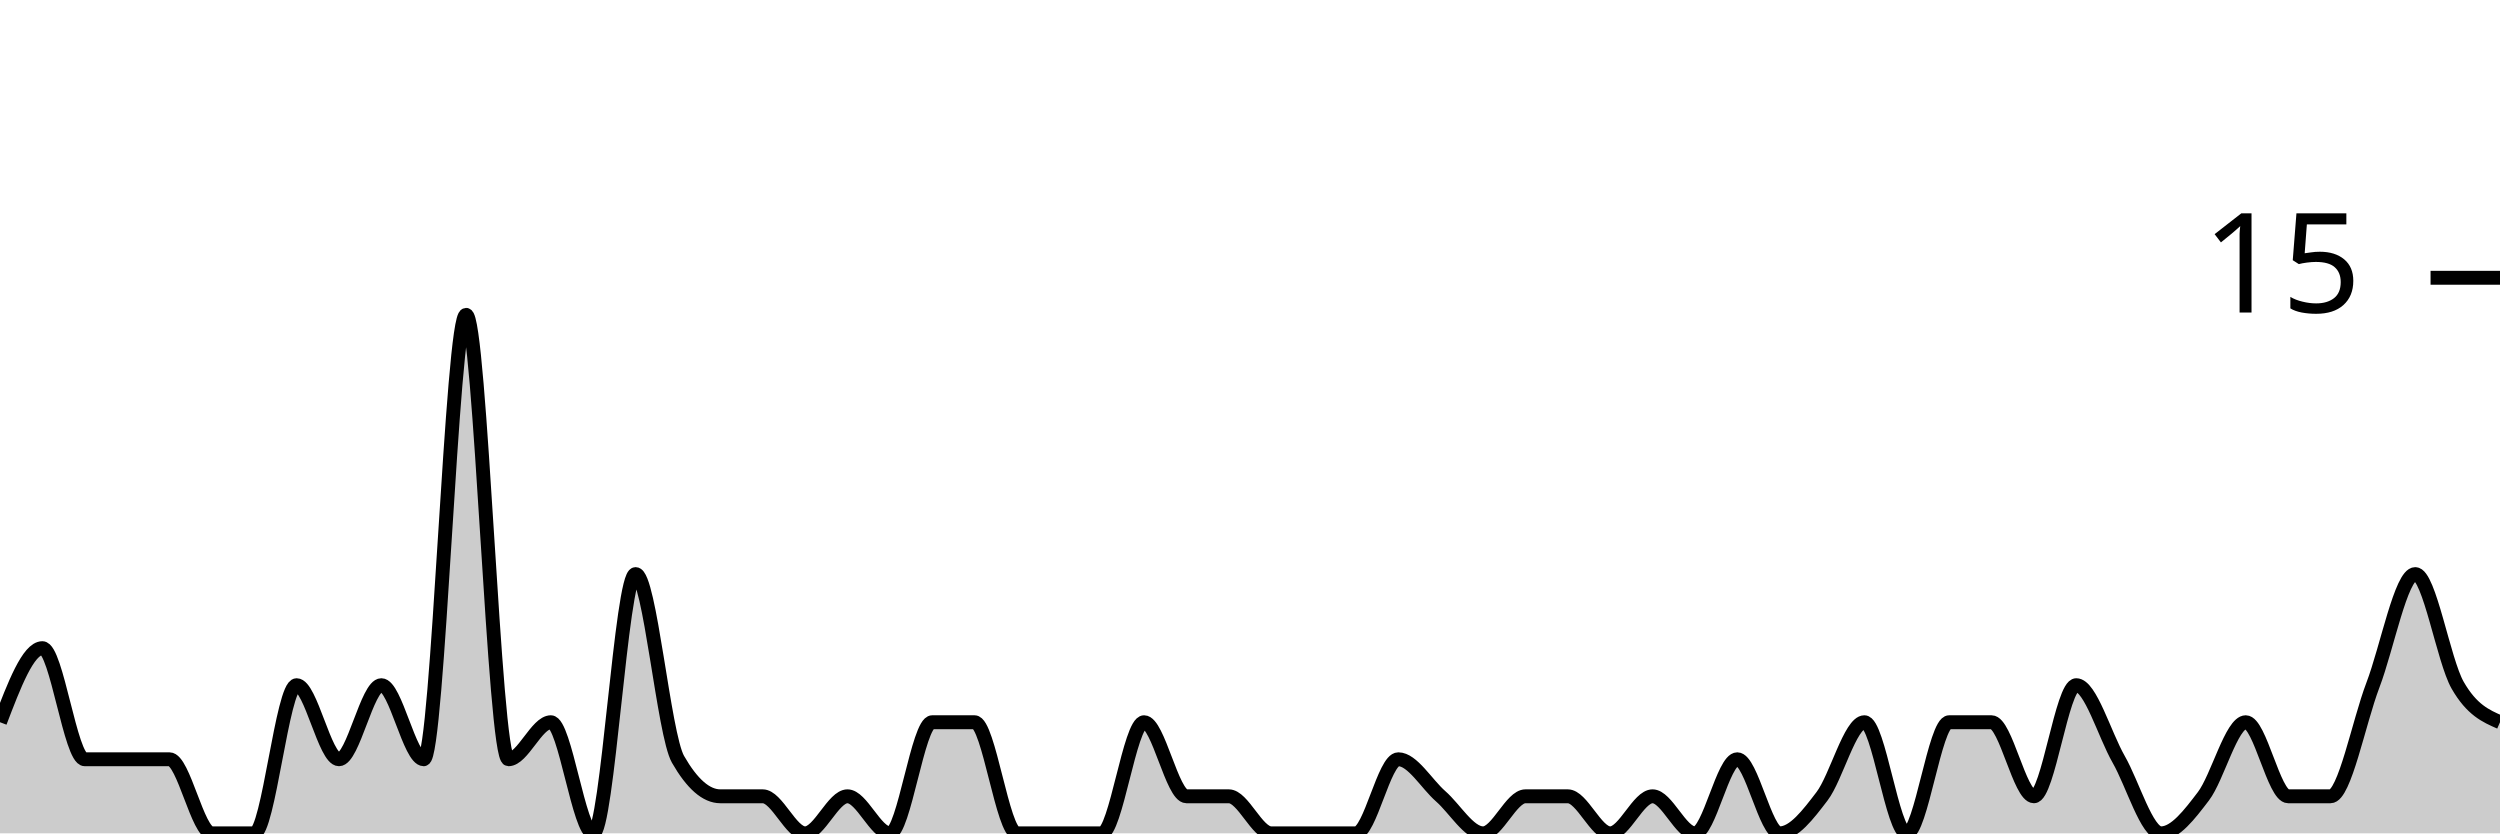
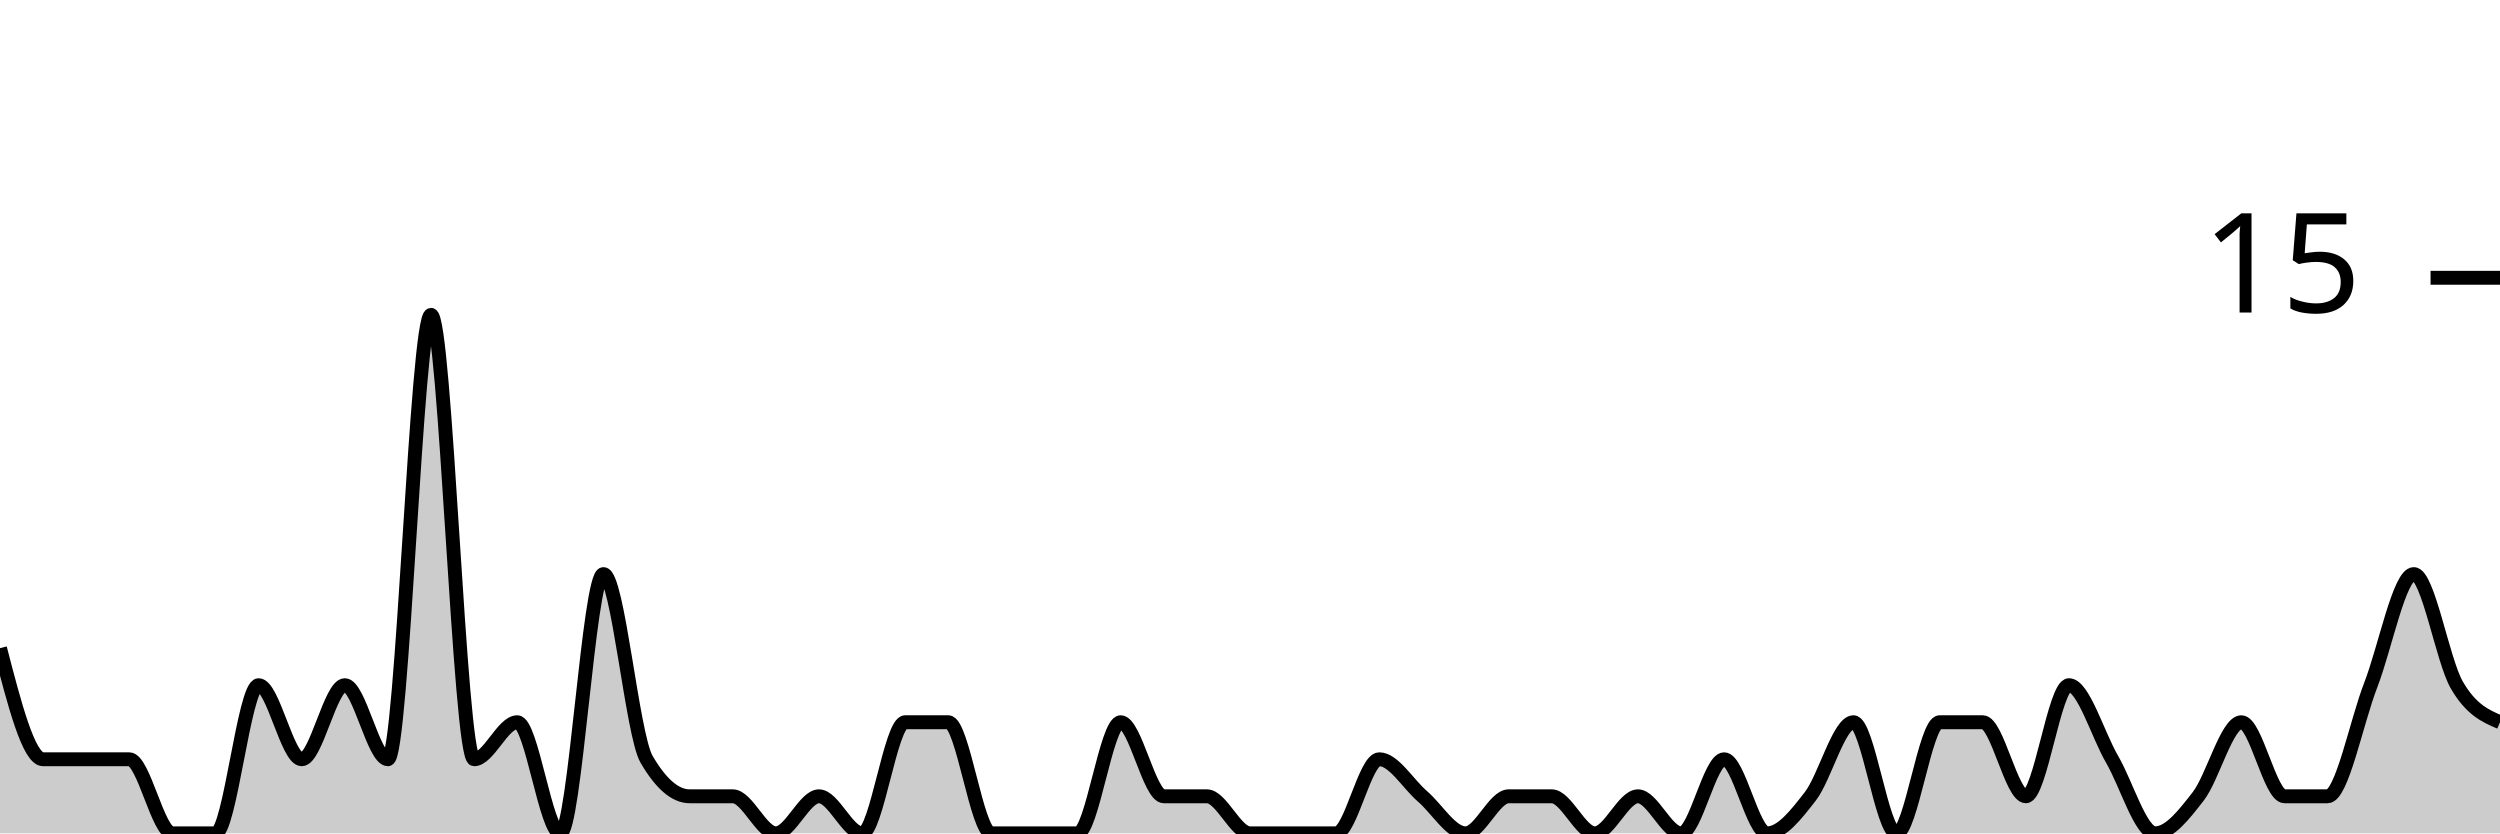
<svg xmlns="http://www.w3.org/2000/svg" viewBox="0 0 180 60">
  <g transform="translate(0,20)">
-     <path class="area" fill="rgba(0, 0, 0, 0.2)" d="M0,32C1.017,29.333,2.034,26.667,3.051,26.667C4.068,26.667,5.085,34.667,6.102,34.667C7.119,34.667,8.136,34.667,9.153,34.667C10.169,34.667,11.186,34.667,12.203,34.667C13.22,34.667,14.237,40,15.254,40C16.271,40,17.288,40,18.305,40C19.322,40,20.339,29.333,21.356,29.333C22.373,29.333,23.39,34.667,24.407,34.667C25.424,34.667,26.441,29.333,27.458,29.333C28.475,29.333,29.492,34.667,30.508,34.667C31.525,34.667,32.542,2.667,33.559,2.667C34.576,2.667,35.593,34.667,36.61,34.667C37.627,34.667,38.644,32,39.661,32C40.678,32,41.695,40,42.712,40C43.729,40,44.746,21.333,45.763,21.333C46.78,21.333,47.797,32.889,48.814,34.667C49.831,36.444,50.847,37.333,51.864,37.333C52.881,37.333,53.898,37.333,54.915,37.333C55.932,37.333,56.949,40,57.966,40C58.983,40,60,37.333,61.017,37.333C62.034,37.333,63.051,40,64.068,40C65.085,40,66.102,32,67.119,32C68.136,32,69.153,32,70.169,32C71.186,32,72.203,40,73.22,40C74.237,40,75.254,40,76.271,40C77.288,40,78.305,40,79.322,40C80.339,40,81.356,32,82.373,32C83.39,32,84.407,37.333,85.424,37.333C86.441,37.333,87.458,37.333,88.475,37.333C89.492,37.333,90.508,40,91.525,40C92.542,40,93.559,40,94.576,40C95.593,40,96.61,40,97.627,40C98.644,40,99.661,34.667,100.678,34.667C101.695,34.667,102.712,36.444,103.729,37.333C104.746,38.222,105.763,40,106.78,40C107.797,40,108.814,37.333,109.831,37.333C110.847,37.333,111.864,37.333,112.881,37.333C113.898,37.333,114.915,40,115.932,40C116.949,40,117.966,37.333,118.983,37.333C120,37.333,121.017,40,122.034,40C123.051,40,124.068,34.667,125.085,34.667C126.102,34.667,127.119,40,128.136,40C129.153,40,130.169,38.667,131.186,37.333C132.203,36,133.22,32,134.237,32C135.254,32,136.271,40,137.288,40C138.305,40,139.322,32,140.339,32C141.356,32,142.373,32,143.39,32C144.407,32,145.424,37.333,146.441,37.333C147.458,37.333,148.475,29.333,149.492,29.333C150.508,29.333,151.525,32.889,152.542,34.667C153.559,36.444,154.576,40,155.593,40C156.61,40,157.627,38.667,158.644,37.333C159.661,36,160.678,32,161.695,32C162.712,32,163.729,37.333,164.746,37.333C165.763,37.333,166.78,37.333,167.797,37.333C168.814,37.333,169.831,32,170.847,29.333C171.864,26.667,172.881,21.333,173.898,21.333C174.915,21.333,175.932,27.556,176.949,29.333C177.966,31.111,178.983,31.556,180,32L180,40C178.983,40,177.966,40,176.949,40C175.932,40,174.915,40,173.898,40C172.881,40,171.864,40,170.847,40C169.831,40,168.814,40,167.797,40C166.78,40,165.763,40,164.746,40C163.729,40,162.712,40,161.695,40C160.678,40,159.661,40,158.644,40C157.627,40,156.61,40,155.593,40C154.576,40,153.559,40,152.542,40C151.525,40,150.508,40,149.492,40C148.475,40,147.458,40,146.441,40C145.424,40,144.407,40,143.39,40C142.373,40,141.356,40,140.339,40C139.322,40,138.305,40,137.288,40C136.271,40,135.254,40,134.237,40C133.22,40,132.203,40,131.186,40C130.169,40,129.153,40,128.136,40C127.119,40,126.102,40,125.085,40C124.068,40,123.051,40,122.034,40C121.017,40,120,40,118.983,40C117.966,40,116.949,40,115.932,40C114.915,40,113.898,40,112.881,40C111.864,40,110.847,40,109.831,40C108.814,40,107.797,40,106.78,40C105.763,40,104.746,40,103.729,40C102.712,40,101.695,40,100.678,40C99.661,40,98.644,40,97.627,40C96.61,40,95.593,40,94.576,40C93.559,40,92.542,40,91.525,40C90.508,40,89.492,40,88.475,40C87.458,40,86.441,40,85.424,40C84.407,40,83.39,40,82.373,40C81.356,40,80.339,40,79.322,40C78.305,40,77.288,40,76.271,40C75.254,40,74.237,40,73.22,40C72.203,40,71.186,40,70.169,40C69.153,40,68.136,40,67.119,40C66.102,40,65.085,40,64.068,40C63.051,40,62.034,40,61.017,40C60,40,58.983,40,57.966,40C56.949,40,55.932,40,54.915,40C53.898,40,52.881,40,51.864,40C50.847,40,49.831,40,48.814,40C47.797,40,46.78,40,45.763,40C44.746,40,43.729,40,42.712,40C41.695,40,40.678,40,39.661,40C38.644,40,37.627,40,36.61,40C35.593,40,34.576,40,33.559,40C32.542,40,31.525,40,30.508,40C29.492,40,28.475,40,27.458,40C26.441,40,25.424,40,24.407,40C23.39,40,22.373,40,21.356,40C20.339,40,19.322,40,18.305,40C17.288,40,16.271,40,15.254,40C14.237,40,13.22,40,12.203,40C11.186,40,10.169,40,9.153,40C8.136,40,7.119,40,6.102,40C5.085,40,4.068,40,3.051,40C2.034,40,1.017,40,0,40Z" />
-     <path class="line" stroke="black" fill="none" d="M0,32C1.017,29.333,2.034,26.667,3.051,26.667C4.068,26.667,5.085,34.667,6.102,34.667C7.119,34.667,8.136,34.667,9.153,34.667C10.169,34.667,11.186,34.667,12.203,34.667C13.22,34.667,14.237,40,15.254,40C16.271,40,17.288,40,18.305,40C19.322,40,20.339,29.333,21.356,29.333C22.373,29.333,23.39,34.667,24.407,34.667C25.424,34.667,26.441,29.333,27.458,29.333C28.475,29.333,29.492,34.667,30.508,34.667C31.525,34.667,32.542,2.667,33.559,2.667C34.576,2.667,35.593,34.667,36.61,34.667C37.627,34.667,38.644,32,39.661,32C40.678,32,41.695,40,42.712,40C43.729,40,44.746,21.333,45.763,21.333C46.78,21.333,47.797,32.889,48.814,34.667C49.831,36.444,50.847,37.333,51.864,37.333C52.881,37.333,53.898,37.333,54.915,37.333C55.932,37.333,56.949,40,57.966,40C58.983,40,60,37.333,61.017,37.333C62.034,37.333,63.051,40,64.068,40C65.085,40,66.102,32,67.119,32C68.136,32,69.153,32,70.169,32C71.186,32,72.203,40,73.22,40C74.237,40,75.254,40,76.271,40C77.288,40,78.305,40,79.322,40C80.339,40,81.356,32,82.373,32C83.39,32,84.407,37.333,85.424,37.333C86.441,37.333,87.458,37.333,88.475,37.333C89.492,37.333,90.508,40,91.525,40C92.542,40,93.559,40,94.576,40C95.593,40,96.61,40,97.627,40C98.644,40,99.661,34.667,100.678,34.667C101.695,34.667,102.712,36.444,103.729,37.333C104.746,38.222,105.763,40,106.78,40C107.797,40,108.814,37.333,109.831,37.333C110.847,37.333,111.864,37.333,112.881,37.333C113.898,37.333,114.915,40,115.932,40C116.949,40,117.966,37.333,118.983,37.333C120,37.333,121.017,40,122.034,40C123.051,40,124.068,34.667,125.085,34.667C126.102,34.667,127.119,40,128.136,40C129.153,40,130.169,38.667,131.186,37.333C132.203,36,133.22,32,134.237,32C135.254,32,136.271,40,137.288,40C138.305,40,139.322,32,140.339,32C141.356,32,142.373,32,143.39,32C144.407,32,145.424,37.333,146.441,37.333C147.458,37.333,148.475,29.333,149.492,29.333C150.508,29.333,151.525,32.889,152.542,34.667C153.559,36.444,154.576,40,155.593,40C156.61,40,157.627,38.667,158.644,37.333C159.661,36,160.678,32,161.695,32C162.712,32,163.729,37.333,164.746,37.333C165.763,37.333,166.78,37.333,167.797,37.333C168.814,37.333,169.831,32,170.847,29.333C171.864,26.667,172.881,21.333,173.898,21.333C174.915,21.333,175.932,27.556,176.949,29.333C177.966,31.111,178.983,31.556,180,32" />
+     <path class="area" fill="rgba(0, 0, 0, 0.2)" d="M0,26.667C1.034,30.667,2.069,34.667,3.103,34.667C4.138,34.667,5.172,34.667,6.207,34.667C7.241,34.667,8.276,34.667,9.31,34.667C10.345,34.667,11.379,40,12.414,40C13.448,40,14.483,40,15.517,40C16.552,40,17.586,29.333,18.621,29.333C19.655,29.333,20.69,34.667,21.724,34.667C22.759,34.667,23.793,29.333,24.828,29.333C25.862,29.333,26.897,34.667,27.931,34.667C28.966,34.667,30,2.667,31.034,2.667C32.069,2.667,33.103,34.667,34.138,34.667C35.172,34.667,36.207,32,37.241,32C38.276,32,39.31,40,40.345,40C41.379,40,42.414,21.333,43.448,21.333C44.483,21.333,45.517,32.889,46.552,34.667C47.586,36.444,48.621,37.333,49.655,37.333C50.69,37.333,51.724,37.333,52.759,37.333C53.793,37.333,54.828,40,55.862,40C56.897,40,57.931,37.333,58.966,37.333C60,37.333,61.034,40,62.069,40C63.103,40,64.138,32,65.172,32C66.207,32,67.241,32,68.276,32C69.31,32,70.345,40,71.379,40C72.414,40,73.448,40,74.483,40C75.517,40,76.552,40,77.586,40C78.621,40,79.655,32,80.69,32C81.724,32,82.759,37.333,83.793,37.333C84.828,37.333,85.862,37.333,86.897,37.333C87.931,37.333,88.966,40,90,40C91.034,40,92.069,40,93.103,40C94.138,40,95.172,40,96.207,40C97.241,40,98.276,34.667,99.31,34.667C100.345,34.667,101.379,36.444,102.414,37.333C103.448,38.222,104.483,40,105.517,40C106.552,40,107.586,37.333,108.621,37.333C109.655,37.333,110.69,37.333,111.724,37.333C112.759,37.333,113.793,40,114.828,40C115.862,40,116.897,37.333,117.931,37.333C118.966,37.333,120,40,121.034,40C122.069,40,123.103,34.667,124.138,34.667C125.172,34.667,126.207,40,127.241,40C128.276,40,129.31,38.667,130.345,37.333C131.379,36,132.414,32,133.448,32C134.483,32,135.517,40,136.552,40C137.586,40,138.621,32,139.655,32C140.69,32,141.724,32,142.759,32C143.793,32,144.828,37.333,145.862,37.333C146.897,37.333,147.931,29.333,148.966,29.333C150,29.333,151.034,32.889,152.069,34.667C153.103,36.444,154.138,40,155.172,40C156.207,40,157.241,38.667,158.276,37.333C159.31,36,160.345,32,161.379,32C162.414,32,163.448,37.333,164.483,37.333C165.517,37.333,166.552,37.333,167.586,37.333C168.621,37.333,169.655,32,170.69,29.333C171.724,26.667,172.759,21.333,173.793,21.333C174.828,21.333,175.862,27.556,176.897,29.333C177.931,31.111,178.966,31.556,180,32L180,40C178.966,40,177.931,40,176.897,40C175.862,40,174.828,40,173.793,40C172.759,40,171.724,40,170.69,40C169.655,40,168.621,40,167.586,40C166.552,40,165.517,40,164.483,40C163.448,40,162.414,40,161.379,40C160.345,40,159.31,40,158.276,40C157.241,40,156.207,40,155.172,40C154.138,40,153.103,40,152.069,40C151.034,40,150,40,148.966,40C147.931,40,146.897,40,145.862,40C144.828,40,143.793,40,142.759,40C141.724,40,140.69,40,139.655,40C138.621,40,137.586,40,136.552,40C135.517,40,134.483,40,133.448,40C132.414,40,131.379,40,130.345,40C129.31,40,128.276,40,127.241,40C126.207,40,125.172,40,124.138,40C123.103,40,122.069,40,121.034,40C120,40,118.966,40,117.931,40C116.897,40,115.862,40,114.828,40C113.793,40,112.759,40,111.724,40C110.69,40,109.655,40,108.621,40C107.586,40,106.552,40,105.517,40C104.483,40,103.448,40,102.414,40C101.379,40,100.345,40,99.31,40C98.276,40,97.241,40,96.207,40C95.172,40,94.138,40,93.103,40C92.069,40,91.034,40,90,40C88.966,40,87.931,40,86.897,40C85.862,40,84.828,40,83.793,40C82.759,40,81.724,40,80.69,40C79.655,40,78.621,40,77.586,40C76.552,40,75.517,40,74.483,40C73.448,40,72.414,40,71.379,40C70.345,40,69.31,40,68.276,40C67.241,40,66.207,40,65.172,40C64.138,40,63.103,40,62.069,40C61.034,40,60,40,58.966,40C57.931,40,56.897,40,55.862,40C54.828,40,53.793,40,52.759,40C51.724,40,50.69,40,49.655,40C48.621,40,47.586,40,46.552,40C45.517,40,44.483,40,43.448,40C42.414,40,41.379,40,40.345,40C39.31,40,38.276,40,37.241,40C36.207,40,35.172,40,34.138,40C33.103,40,32.069,40,31.034,40C30,40,28.966,40,27.931,40C26.897,40,25.862,40,24.828,40C23.793,40,22.759,40,21.724,40C20.69,40,19.655,40,18.621,40C17.586,40,16.552,40,15.517,40C14.483,40,13.448,40,12.414,40C11.379,40,10.345,40,9.31,40C8.276,40,7.241,40,6.207,40C5.172,40,4.138,40,3.103,40C2.069,40,1.034,40,0,40Z" />
+     <path class="line" stroke="black" fill="none" d="M0,26.667C1.034,30.667,2.069,34.667,3.103,34.667C4.138,34.667,5.172,34.667,6.207,34.667C7.241,34.667,8.276,34.667,9.31,34.667C10.345,34.667,11.379,40,12.414,40C13.448,40,14.483,40,15.517,40C16.552,40,17.586,29.333,18.621,29.333C19.655,29.333,20.69,34.667,21.724,34.667C22.759,34.667,23.793,29.333,24.828,29.333C25.862,29.333,26.897,34.667,27.931,34.667C28.966,34.667,30,2.667,31.034,2.667C32.069,2.667,33.103,34.667,34.138,34.667C35.172,34.667,36.207,32,37.241,32C38.276,32,39.31,40,40.345,40C41.379,40,42.414,21.333,43.448,21.333C44.483,21.333,45.517,32.889,46.552,34.667C47.586,36.444,48.621,37.333,49.655,37.333C50.69,37.333,51.724,37.333,52.759,37.333C53.793,37.333,54.828,40,55.862,40C56.897,40,57.931,37.333,58.966,37.333C60,37.333,61.034,40,62.069,40C63.103,40,64.138,32,65.172,32C66.207,32,67.241,32,68.276,32C69.31,32,70.345,40,71.379,40C72.414,40,73.448,40,74.483,40C75.517,40,76.552,40,77.586,40C78.621,40,79.655,32,80.69,32C81.724,32,82.759,37.333,83.793,37.333C84.828,37.333,85.862,37.333,86.897,37.333C87.931,37.333,88.966,40,90,40C91.034,40,92.069,40,93.103,40C94.138,40,95.172,40,96.207,40C97.241,40,98.276,34.667,99.31,34.667C100.345,34.667,101.379,36.444,102.414,37.333C103.448,38.222,104.483,40,105.517,40C106.552,40,107.586,37.333,108.621,37.333C109.655,37.333,110.69,37.333,111.724,37.333C112.759,37.333,113.793,40,114.828,40C115.862,40,116.897,37.333,117.931,37.333C118.966,37.333,120,40,121.034,40C122.069,40,123.103,34.667,124.138,34.667C125.172,34.667,126.207,40,127.241,40C128.276,40,129.31,38.667,130.345,37.333C131.379,36,132.414,32,133.448,32C134.483,32,135.517,40,136.552,40C137.586,40,138.621,32,139.655,32C140.69,32,141.724,32,142.759,32C143.793,32,144.828,37.333,145.862,37.333C146.897,37.333,147.931,29.333,148.966,29.333C150,29.333,151.034,32.889,152.069,34.667C153.103,36.444,154.138,40,155.172,40C156.207,40,157.241,38.667,158.276,37.333C159.31,36,160.345,32,161.379,32C162.414,32,163.448,37.333,164.483,37.333C165.517,37.333,166.552,37.333,167.586,37.333C168.621,37.333,169.655,32,170.69,29.333C171.724,26.667,172.759,21.333,173.793,21.333C174.828,21.333,175.862,27.556,176.897,29.333C177.931,31.111,178.966,31.556,180,32" />
    <path class="axis-ceiling" stroke-width="1" stroke="black" fill="none" d="M175,0L180,0" />
    <text class="axis-ceiling-label" font-family="sans-serif" text-anchor="end" font-size="10px" x="170" y="2.5">15</text>
  </g>
</svg>
